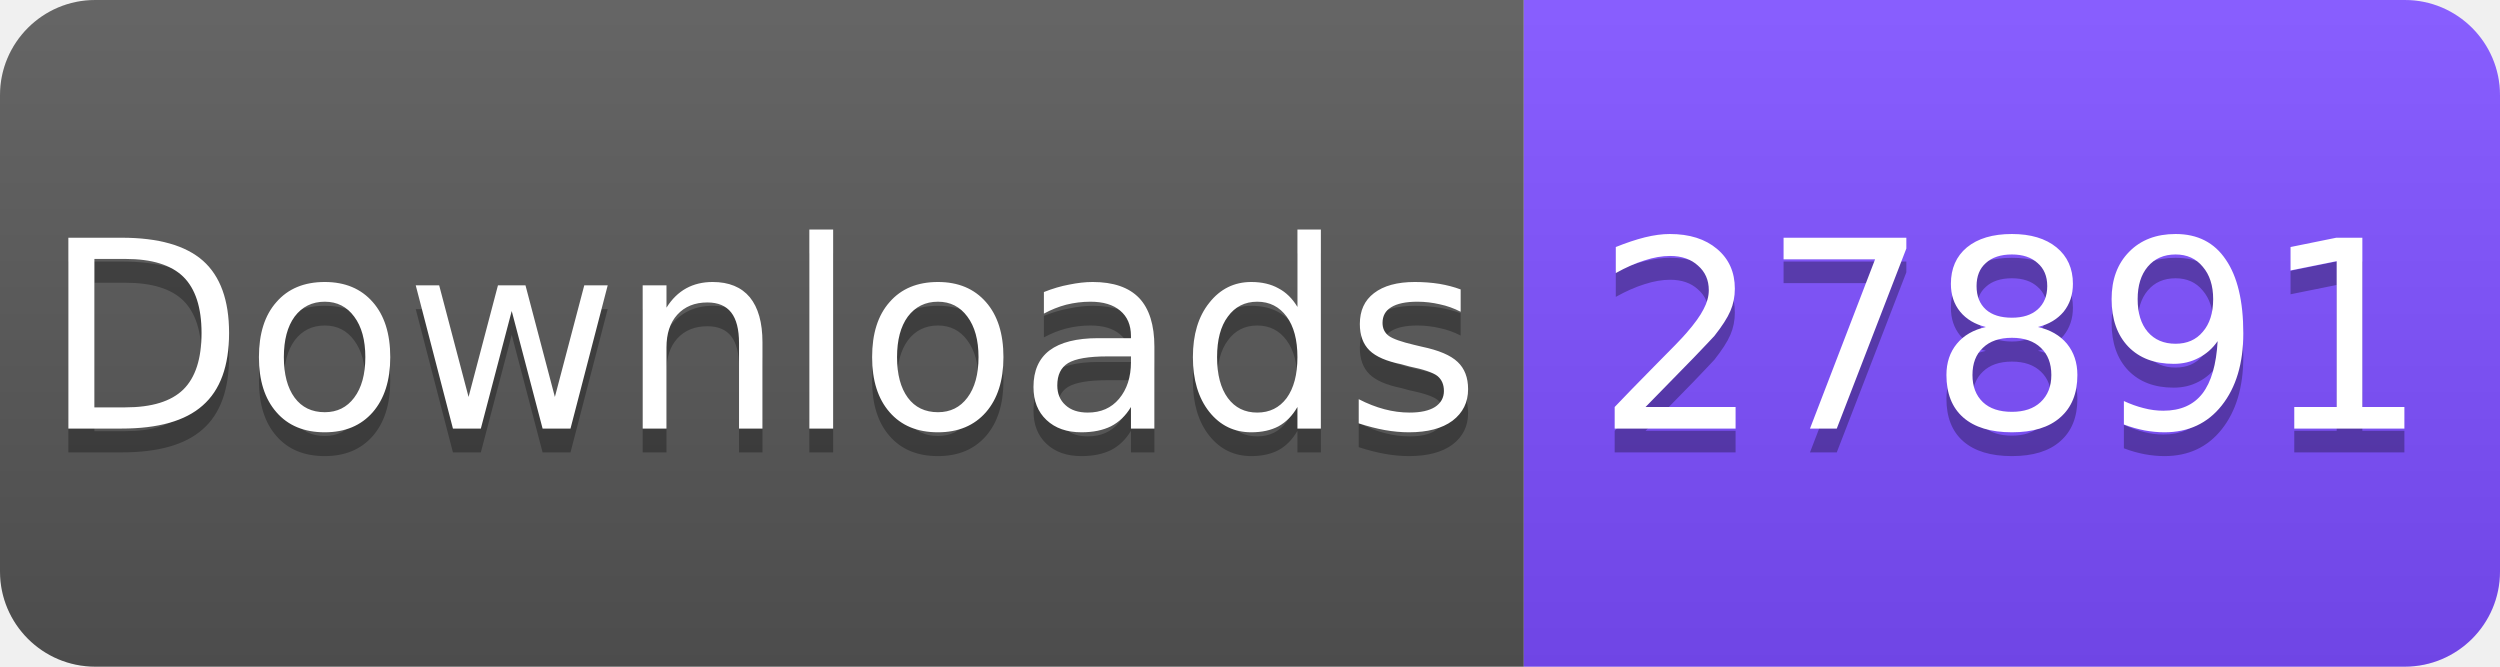
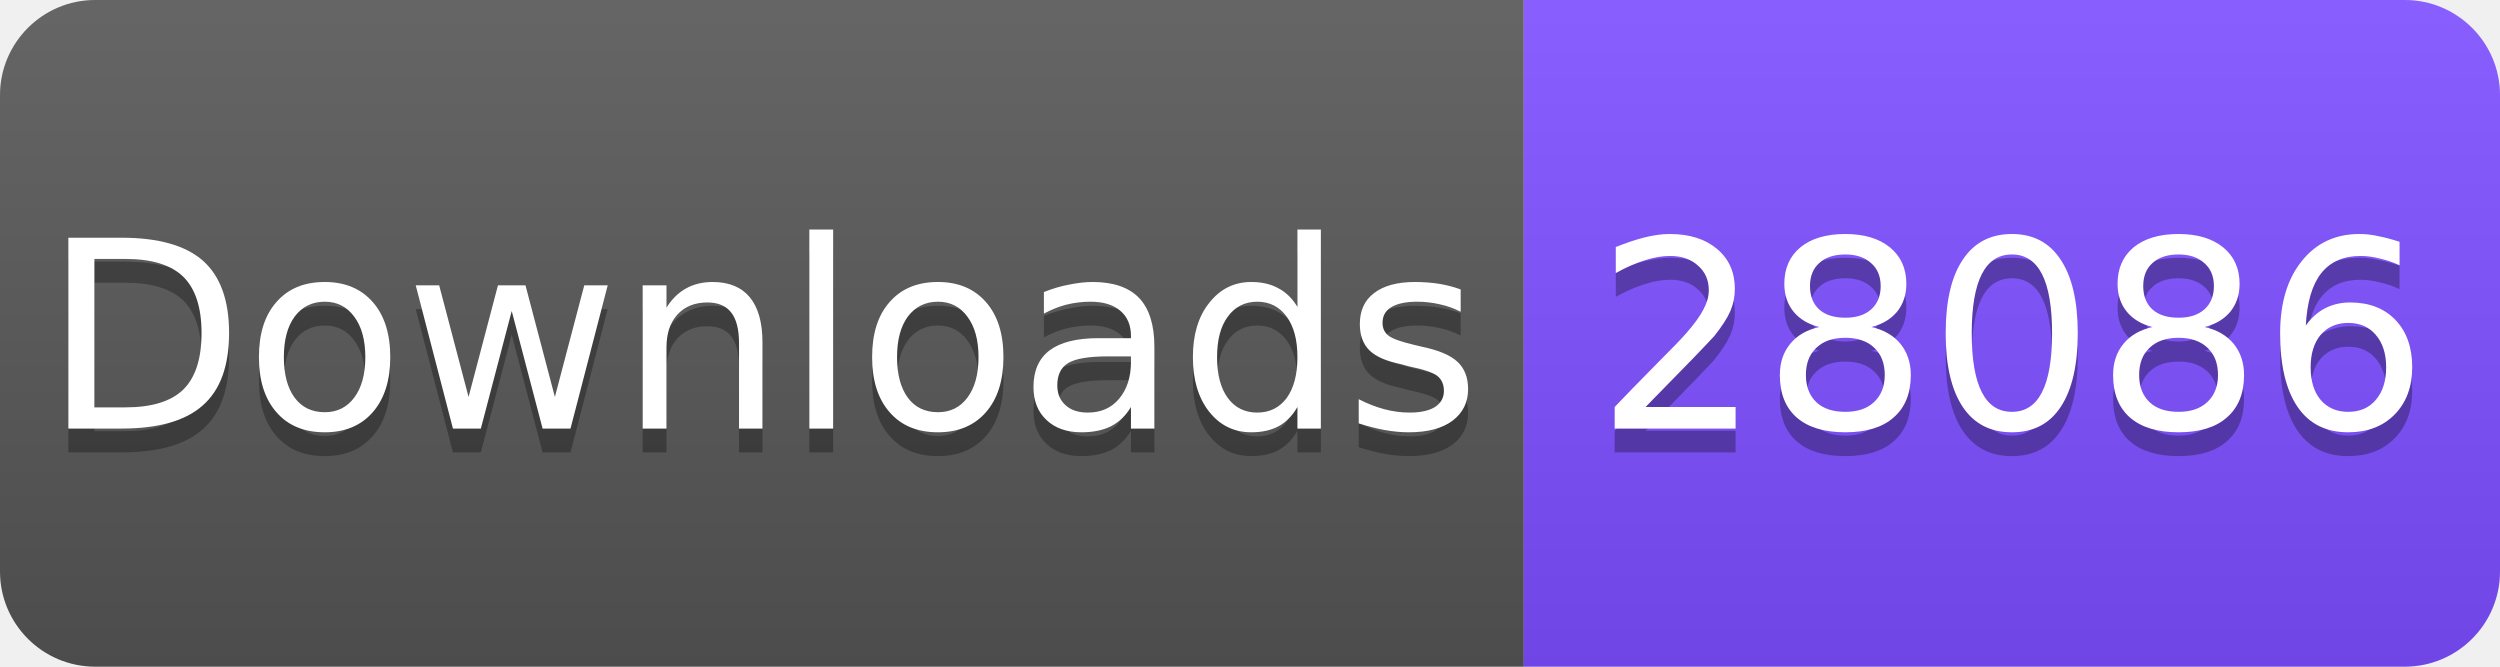
<svg xmlns="http://www.w3.org/2000/svg" width="105" height="28" viewBox="0 0 105 28">
  <linearGradient id="s" x2="0" y2="100%">
    <stop offset="0" stop-color="#fff" stop-opacity=".1" />
    <stop offset="1" stop-opacity=".1" />
  </linearGradient>
  <clipPath id="r">
    <rect width="105" height="28" rx="4" fill="#fff" />
  </clipPath>
  <g clip-path="url(#r)">
    <rect width="64" height="28" fill="#555" />
    <rect x="64" width="41" height="28" fill="#7C4DFF" />
    <rect width="105" height="28" fill="url(#s)" />
  </g>
  <g fill="#fff" text-anchor="middle" font-family="Verdana,Geneva,DejaVu Sans,sans-serif" font-size="11">
    <text x="32" y="19" fill="#010101" fill-opacity=".3">Downloads</text>
    <text x="32" y="18">Downloads</text>
-     <text x="84.5" y="19" fill="#010101" fill-opacity=".3">27891</text>
-     <text x="84.5" y="18">27891</text>
+     <text x="84.5" y="19" fill="#010101" fill-opacity=".3">28086</text>
+     <text x="84.5" y="18">28086</text>
  </g>
</svg>
